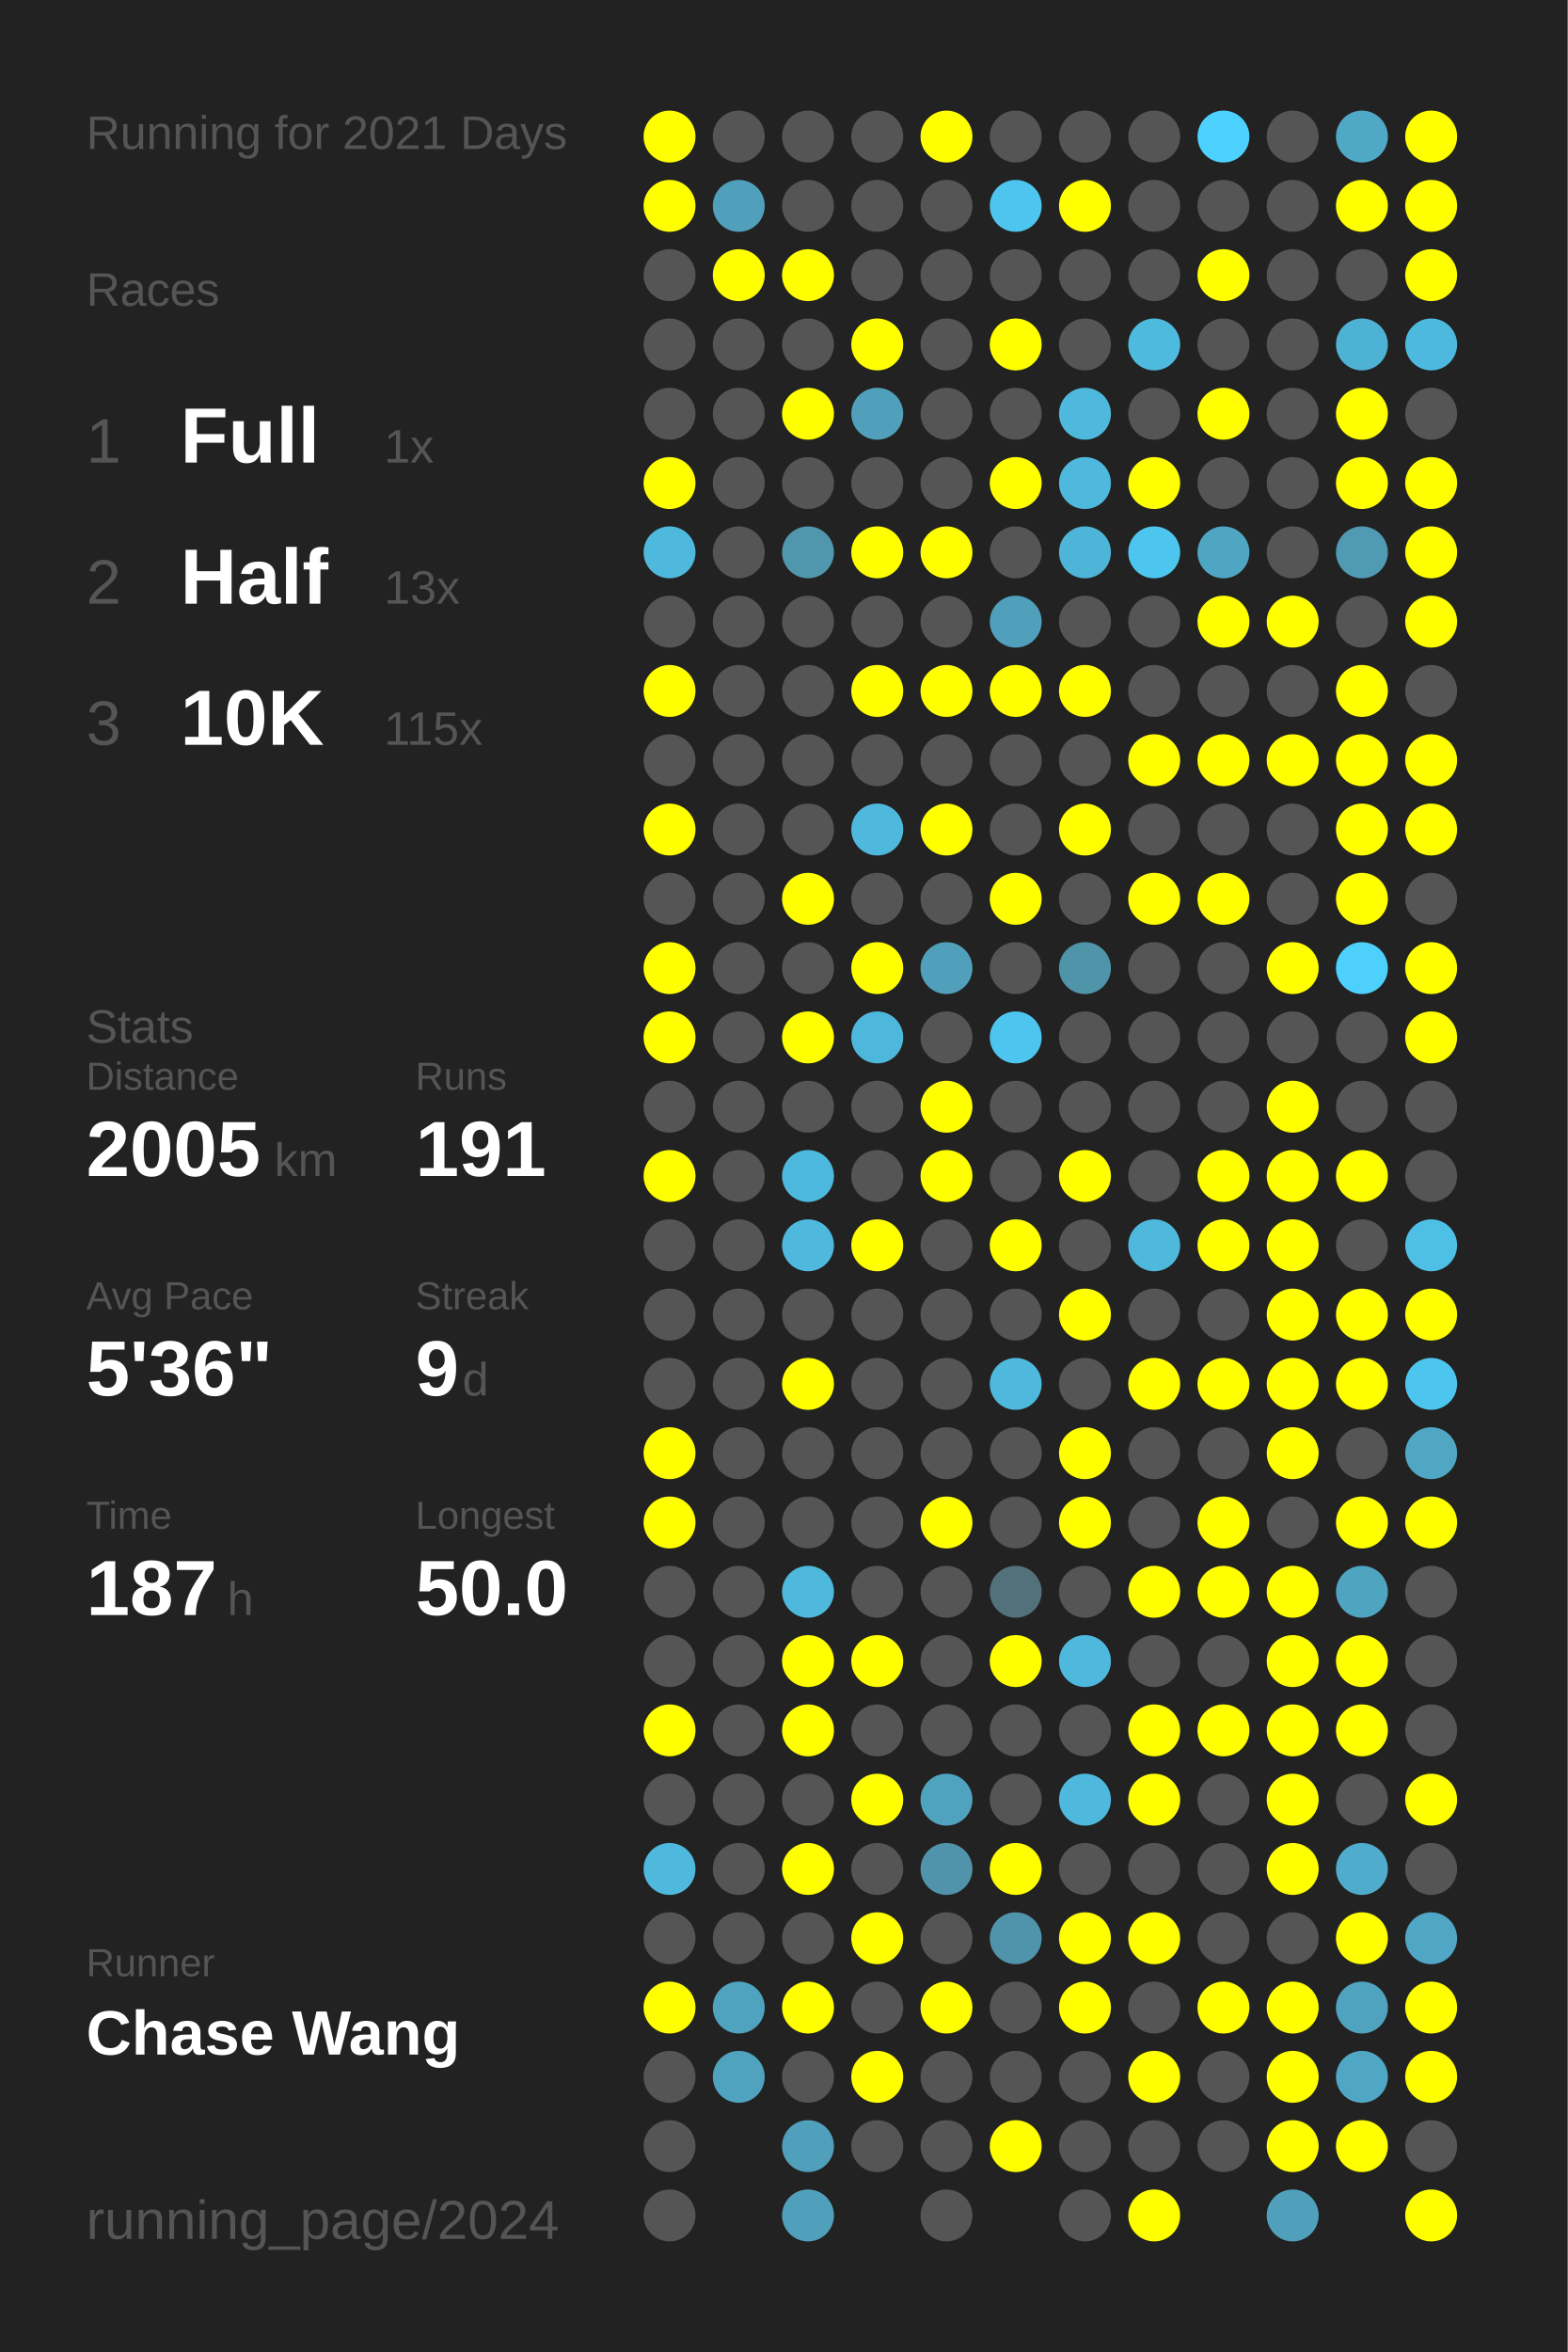
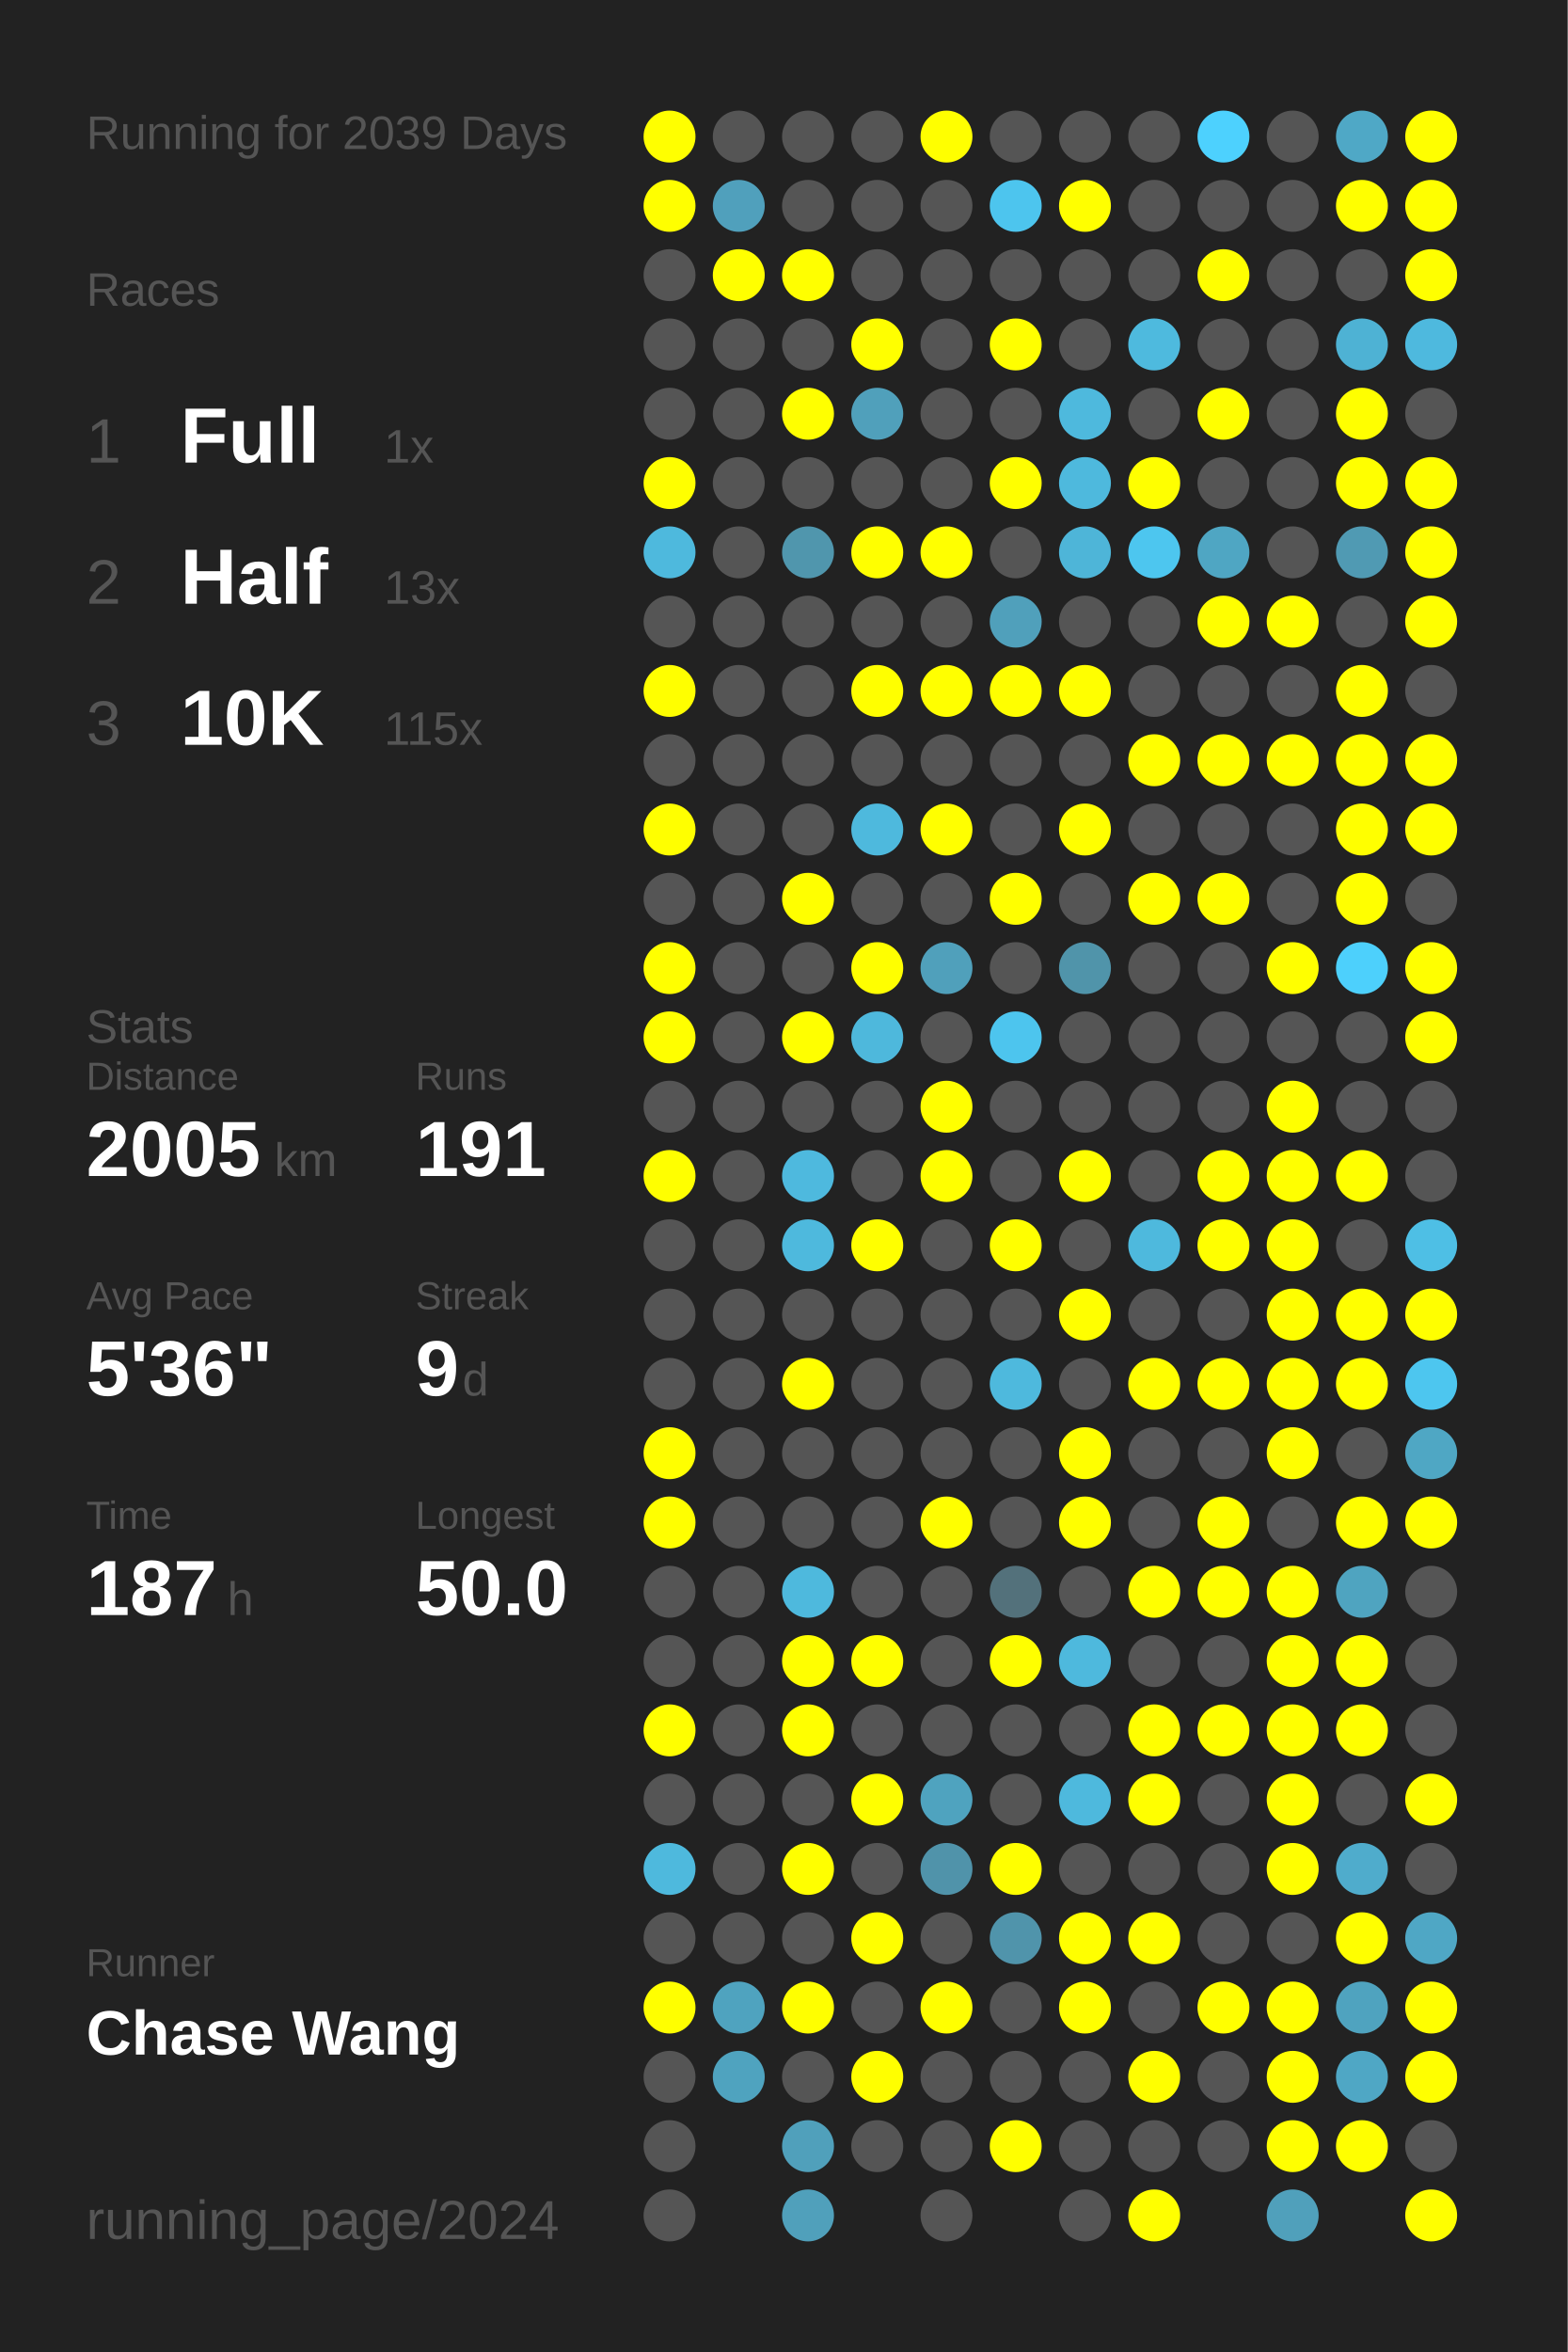
<svg xmlns="http://www.w3.org/2000/svg" baseProfile="full" height="300mm" version="1.1" viewBox="0,0,200,300" width="200mm">
  <defs />
  <rect fill="#222222" height="300" width="200" x="0" y="0" />
-   <text fill="#555555" style="font-size:6px; font-family:Arial;" x="11" y="19">Running for 2021 Days</text>
+   <text fill="#555555" style="font-size:6px; font-family:Arial;" x="11" y="19">Running for 2039 Days</text>
  <text fill="#555555" style="font-size:6px; font-family:Arial;" x="11" y="39">Races</text>
  <text fill="#555555" style="font-size:8px; font-family:Arial;" x="11" y="59">1</text>
  <text fill="#FFFFFF" style="font-size:10px; font-family:Arial; font-weight:bold;" x="23" y="59">Full</text>
  <text fill="#555555" style="font-size:6px; font-family:Arial;" x="49" y="59">1x</text>
  <text fill="#555555" style="font-size:8px; font-family:Arial;" x="11" y="77">2</text>
  <text fill="#FFFFFF" style="font-size:10px; font-family:Arial; font-weight:bold;" x="23" y="77">Half</text>
  <text fill="#555555" style="font-size:6px; font-family:Arial;" x="49" y="77">13x</text>
  <text fill="#555555" style="font-size:8px; font-family:Arial;" x="11" y="95">3</text>
  <text fill="#FFFFFF" style="font-size:10px; font-family:Arial; font-weight:bold;" x="23" y="95">10K</text>
  <text fill="#555555" style="font-size:6px; font-family:Arial;" x="49" y="95">115x</text>
  <text fill="#555555" style="font-size:6px; font-family:Arial;" x="11" y="133">Stats</text>
  <text fill="#555555" style="font-size:5px; font-family:Arial;" x="11" y="139">Distance</text>
  <text fill="#FFFFFF" style="font-size:10px; font-family:Arial; font-weight:bold;" x="11" y="150">2005</text>
  <text fill="#555555" style="font-size:6px; font-family:Arial;" x="35" y="150">km</text>
  <text fill="#555555" style="font-size:5px; font-family:Arial;" x="53" y="139">Runs</text>
  <text fill="#FFFFFF" style="font-size:10px; font-family:Arial; font-weight:bold;" x="53" y="150">191</text>
  <text fill="#555555" style="font-size:5px; font-family:Arial;" x="11" y="167">Avg Pace</text>
  <text fill="#FFFFFF" style="font-size:10px; font-family:Arial; font-weight:bold;" x="11" y="178">5'36"</text>
  <text fill="#555555" style="font-size:5px; font-family:Arial;" x="53" y="167">Streak</text>
  <text fill="#FFFFFF" style="font-size:10px; font-family:Arial; font-weight:bold;" x="53" y="178">9</text>
  <text fill="#555555" style="font-size:6px; font-family:Arial;" x="59" y="178">d</text>
  <text fill="#555555" style="font-size:5px; font-family:Arial;" x="11" y="195">Time</text>
  <text fill="#FFFFFF" style="font-size:10px; font-family:Arial; font-weight:bold;" x="11" y="206">187</text>
  <text fill="#555555" style="font-size:6px; font-family:Arial;" x="29" y="206">h</text>
  <text fill="#555555" style="font-size:5px; font-family:Arial;" x="53" y="195">Longest</text>
  <text fill="#FFFFFF" style="font-size:10px; font-family:Arial; font-weight:bold;" x="53" y="206">50.0</text>
  <text fill="#555555" style="font-size:5px; font-family:Arial;" x="11" y="252.065">Runner</text>
  <text fill="#FFFFFF" style="font-size:8px; font-family:Arial; font-weight:bold;" x="11" y="262.065">Chase Wang</text>
  <text fill="#555555" style="font-size:7px; font-family:Arial;" x="11" y="285.581">running_page/2024</text>
  <circle cx="85.417" cy="17.419" fill="#FFFF00" r="3.312" />
  <circle cx="85.417" cy="26.258" fill="#FFFF00" r="3.312" />
  <circle cx="85.417" cy="35.097" fill="#555555" r="3.312" />
  <circle cx="85.417" cy="43.935" fill="#555555" r="3.312" />
  <circle cx="85.417" cy="52.774" fill="#555555" r="3.312" />
  <circle cx="85.417" cy="61.613" fill="#FFFF00" r="3.312" />
  <circle cx="85.417" cy="70.452" fill="#4eb9dd" r="3.312" />
  <circle cx="85.417" cy="79.29" fill="#555555" r="3.312" />
  <circle cx="85.417" cy="88.129" fill="#FFFF00" r="3.312" />
  <circle cx="85.417" cy="96.968" fill="#555555" r="3.312" />
  <circle cx="85.417" cy="105.806" fill="#FFFF00" r="3.312" />
  <circle cx="85.417" cy="114.645" fill="#555555" r="3.312" />
  <circle cx="85.417" cy="123.484" fill="#FFFF00" r="3.312" />
  <circle cx="85.417" cy="132.323" fill="#FFFF00" r="3.312" />
  <circle cx="85.417" cy="141.161" fill="#555555" r="3.312" />
  <circle cx="85.417" cy="150" fill="#FFFF00" r="3.312" />
  <circle cx="85.417" cy="158.839" fill="#555555" r="3.312" />
  <circle cx="85.417" cy="167.677" fill="#555555" r="3.312" />
  <circle cx="85.417" cy="176.516" fill="#555555" r="3.312" />
  <circle cx="85.417" cy="185.355" fill="#FFFF00" r="3.312" />
  <circle cx="85.417" cy="194.194" fill="#FFFF00" r="3.312" />
  <circle cx="85.417" cy="203.032" fill="#555555" r="3.312" />
  <circle cx="85.417" cy="211.871" fill="#555555" r="3.312" />
  <circle cx="85.417" cy="220.71" fill="#FFFF00" r="3.312" />
  <circle cx="85.417" cy="229.548" fill="#555555" r="3.312" />
  <circle cx="85.417" cy="238.387" fill="#4eb9dd" r="3.312" />
  <circle cx="85.417" cy="247.226" fill="#555555" r="3.312" />
  <circle cx="85.417" cy="256.065" fill="#FFFF00" r="3.312" />
  <circle cx="85.417" cy="264.903" fill="#555555" r="3.312" />
  <circle cx="85.417" cy="273.742" fill="#555555" r="3.312" />
  <circle cx="85.417" cy="282.581" fill="#555555" r="3.312" />
  <circle cx="94.25" cy="17.419" fill="#555555" r="3.312" />
  <circle cx="94.25" cy="26.258" fill="#50a0bc" r="3.312" />
  <circle cx="94.25" cy="35.097" fill="#FFFF00" r="3.312" />
  <circle cx="94.25" cy="43.935" fill="#555555" r="3.312" />
  <circle cx="94.25" cy="52.774" fill="#555555" r="3.312" />
  <circle cx="94.25" cy="61.613" fill="#555555" r="3.312" />
  <circle cx="94.25" cy="70.452" fill="#555555" r="3.312" />
  <circle cx="94.25" cy="79.29" fill="#555555" r="3.312" />
  <circle cx="94.25" cy="88.129" fill="#555555" r="3.312" />
  <circle cx="94.25" cy="96.968" fill="#555555" r="3.312" />
  <circle cx="94.25" cy="105.806" fill="#555555" r="3.312" />
  <circle cx="94.25" cy="114.645" fill="#555555" r="3.312" />
  <circle cx="94.25" cy="123.484" fill="#555555" r="3.312" />
  <circle cx="94.25" cy="132.323" fill="#555555" r="3.312" />
  <circle cx="94.25" cy="141.161" fill="#555555" r="3.312" />
  <circle cx="94.25" cy="150" fill="#555555" r="3.312" />
  <circle cx="94.25" cy="158.839" fill="#555555" r="3.312" />
  <circle cx="94.25" cy="167.677" fill="#555555" r="3.312" />
  <circle cx="94.25" cy="176.516" fill="#555555" r="3.312" />
  <circle cx="94.25" cy="185.355" fill="#555555" r="3.312" />
  <circle cx="94.25" cy="194.194" fill="#555555" r="3.312" />
  <circle cx="94.25" cy="203.032" fill="#555555" r="3.312" />
  <circle cx="94.25" cy="211.871" fill="#555555" r="3.312" />
  <circle cx="94.25" cy="220.71" fill="#555555" r="3.312" />
  <circle cx="94.25" cy="229.548" fill="#555555" r="3.312" />
  <circle cx="94.25" cy="238.387" fill="#555555" r="3.312" />
  <circle cx="94.25" cy="247.226" fill="#555555" r="3.312" />
  <circle cx="94.25" cy="256.065" fill="#4fa3bf" r="3.312" />
  <circle cx="94.25" cy="264.903" fill="#4fa3bf" r="3.312" />
  <circle cx="103.083" cy="17.419" fill="#555555" r="3.312" />
  <circle cx="103.083" cy="26.258" fill="#555555" r="3.312" />
  <circle cx="103.083" cy="35.097" fill="#FFFF00" r="3.312" />
  <circle cx="103.083" cy="43.935" fill="#555555" r="3.312" />
  <circle cx="103.083" cy="52.774" fill="#FFFF00" r="3.312" />
  <circle cx="103.083" cy="61.613" fill="#555555" r="3.312" />
  <circle cx="103.083" cy="70.452" fill="#5096ad" r="3.312" />
  <circle cx="103.083" cy="79.29" fill="#555555" r="3.312" />
  <circle cx="103.083" cy="88.129" fill="#555555" r="3.312" />
  <circle cx="103.083" cy="96.968" fill="#555555" r="3.312" />
  <circle cx="103.083" cy="105.806" fill="#555555" r="3.312" />
  <circle cx="103.083" cy="114.645" fill="#FFFF00" r="3.312" />
  <circle cx="103.083" cy="123.484" fill="#555555" r="3.312" />
  <circle cx="103.083" cy="132.323" fill="#FFFF00" r="3.312" />
  <circle cx="103.083" cy="141.161" fill="#555555" r="3.312" />
  <circle cx="103.083" cy="150" fill="#4eb9de" r="3.312" />
  <circle cx="103.083" cy="158.839" fill="#4eb9dd" r="3.312" />
  <circle cx="103.083" cy="167.677" fill="#555555" r="3.312" />
  <circle cx="103.083" cy="176.516" fill="#FFFF00" r="3.312" />
  <circle cx="103.083" cy="185.355" fill="#555555" r="3.312" />
  <circle cx="103.083" cy="194.194" fill="#555555" r="3.312" />
  <circle cx="103.083" cy="203.032" fill="#4eb9dd" r="3.312" />
  <circle cx="103.083" cy="211.871" fill="#FFFF00" r="3.312" />
  <circle cx="103.083" cy="220.71" fill="#FFFF00" r="3.312" />
  <circle cx="103.083" cy="229.548" fill="#555555" r="3.312" />
  <circle cx="103.083" cy="238.387" fill="#FFFF00" r="3.312" />
  <circle cx="103.083" cy="247.226" fill="#555555" r="3.312" />
  <circle cx="103.083" cy="256.065" fill="#FFFF00" r="3.312" />
  <circle cx="103.083" cy="264.903" fill="#555555" r="3.312" />
  <circle cx="103.083" cy="273.742" fill="#50a0bb" r="3.312" />
  <circle cx="103.083" cy="282.581" fill="#50a0bb" r="3.312" />
  <circle cx="111.917" cy="17.419" fill="#555555" r="3.312" />
  <circle cx="111.917" cy="26.258" fill="#555555" r="3.312" />
  <circle cx="111.917" cy="35.097" fill="#555555" r="3.312" />
  <circle cx="111.917" cy="43.935" fill="#FFFF00" r="3.312" />
  <circle cx="111.917" cy="52.774" fill="#50a0bb" r="3.312" />
  <circle cx="111.917" cy="61.613" fill="#555555" r="3.312" />
  <circle cx="111.917" cy="70.452" fill="#FFFF00" r="3.312" />
  <circle cx="111.917" cy="79.29" fill="#555555" r="3.312" />
  <circle cx="111.917" cy="88.129" fill="#FFFF00" r="3.312" />
  <circle cx="111.917" cy="96.968" fill="#555555" r="3.312" />
  <circle cx="111.917" cy="105.806" fill="#4eb9dd" r="3.312" />
  <circle cx="111.917" cy="114.645" fill="#555555" r="3.312" />
  <circle cx="111.917" cy="123.484" fill="#FFFF00" r="3.312" />
  <circle cx="111.917" cy="132.323" fill="#4eb8dc" r="3.312" />
  <circle cx="111.917" cy="141.161" fill="#555555" r="3.312" />
  <circle cx="111.917" cy="150" fill="#555555" r="3.312" />
  <circle cx="111.917" cy="158.839" fill="#FFFF00" r="3.312" />
  <circle cx="111.917" cy="167.677" fill="#555555" r="3.312" />
  <circle cx="111.917" cy="176.516" fill="#555555" r="3.312" />
  <circle cx="111.917" cy="185.355" fill="#555555" r="3.312" />
  <circle cx="111.917" cy="194.194" fill="#555555" r="3.312" />
  <circle cx="111.917" cy="203.032" fill="#555555" r="3.312" />
  <circle cx="111.917" cy="211.871" fill="#FFFF00" r="3.312" />
  <circle cx="111.917" cy="220.71" fill="#555555" r="3.312" />
  <circle cx="111.917" cy="229.548" fill="#FFFF00" r="3.312" />
  <circle cx="111.917" cy="238.387" fill="#555555" r="3.312" />
  <circle cx="111.917" cy="247.226" fill="#FFFF00" r="3.312" />
  <circle cx="111.917" cy="256.065" fill="#555555" r="3.312" />
  <circle cx="111.917" cy="264.903" fill="#FFFF00" r="3.312" />
  <circle cx="111.917" cy="273.742" fill="#555555" r="3.312" />
  <circle cx="120.75" cy="17.419" fill="#FFFF00" r="3.312" />
  <circle cx="120.75" cy="26.258" fill="#555555" r="3.312" />
  <circle cx="120.75" cy="35.097" fill="#555555" r="3.312" />
  <circle cx="120.75" cy="43.935" fill="#555555" r="3.312" />
  <circle cx="120.75" cy="52.774" fill="#555555" r="3.312" />
  <circle cx="120.75" cy="61.613" fill="#555555" r="3.312" />
  <circle cx="120.75" cy="70.452" fill="#FFFF00" r="3.312" />
  <circle cx="120.75" cy="79.29" fill="#555555" r="3.312" />
  <circle cx="120.75" cy="88.129" fill="#FFFF00" r="3.312" />
  <circle cx="120.75" cy="96.968" fill="#555555" r="3.312" />
  <circle cx="120.75" cy="105.806" fill="#FFFF00" r="3.312" />
  <circle cx="120.75" cy="114.645" fill="#555555" r="3.312" />
  <circle cx="120.75" cy="123.484" fill="#50a0bb" r="3.312" />
  <circle cx="120.75" cy="132.323" fill="#555555" r="3.312" />
  <circle cx="120.75" cy="141.161" fill="#FFFF00" r="3.312" />
  <circle cx="120.75" cy="150" fill="#FFFF00" r="3.312" />
  <circle cx="120.75" cy="158.839" fill="#555555" r="3.312" />
  <circle cx="120.75" cy="167.677" fill="#555555" r="3.312" />
  <circle cx="120.75" cy="176.516" fill="#555555" r="3.312" />
  <circle cx="120.75" cy="185.355" fill="#555555" r="3.312" />
  <circle cx="120.75" cy="194.194" fill="#FFFF00" r="3.312" />
  <circle cx="120.75" cy="203.032" fill="#555555" r="3.312" />
  <circle cx="120.75" cy="211.871" fill="#555555" r="3.312" />
  <circle cx="120.75" cy="220.71" fill="#555555" r="3.312" />
  <circle cx="120.75" cy="229.548" fill="#4fa3bf" r="3.312" />
  <circle cx="120.75" cy="238.387" fill="#5093aa" r="3.312" />
  <circle cx="120.75" cy="247.226" fill="#555555" r="3.312" />
  <circle cx="120.75" cy="256.065" fill="#FFFF00" r="3.312" />
  <circle cx="120.75" cy="264.903" fill="#555555" r="3.312" />
  <circle cx="120.75" cy="273.742" fill="#555555" r="3.312" />
  <circle cx="120.75" cy="282.581" fill="#555555" r="3.312" />
  <circle cx="129.583" cy="17.419" fill="#555555" r="3.312" />
  <circle cx="129.583" cy="26.258" fill="#4dc5ee" r="3.312" />
  <circle cx="129.583" cy="35.097" fill="#555555" r="3.312" />
  <circle cx="129.583" cy="43.935" fill="#FFFF00" r="3.312" />
  <circle cx="129.583" cy="52.774" fill="#555555" r="3.312" />
  <circle cx="129.583" cy="61.613" fill="#FFFF00" r="3.312" />
  <circle cx="129.583" cy="70.452" fill="#555555" r="3.312" />
  <circle cx="129.583" cy="79.29" fill="#50a0bb" r="3.312" />
  <circle cx="129.583" cy="88.129" fill="#FFFF00" r="3.312" />
  <circle cx="129.583" cy="96.968" fill="#555555" r="3.312" />
  <circle cx="129.583" cy="105.806" fill="#555555" r="3.312" />
  <circle cx="129.583" cy="114.645" fill="#FFFF00" r="3.312" />
  <circle cx="129.583" cy="123.484" fill="#555555" r="3.312" />
  <circle cx="129.583" cy="132.323" fill="#4dc5ee" r="3.312" />
  <circle cx="129.583" cy="141.161" fill="#555555" r="3.312" />
  <circle cx="129.583" cy="150" fill="#555555" r="3.312" />
  <circle cx="129.583" cy="158.839" fill="#FFFF00" r="3.312" />
  <circle cx="129.583" cy="167.677" fill="#555555" r="3.312" />
  <circle cx="129.583" cy="176.516" fill="#4eb9dd" r="3.312" />
  <circle cx="129.583" cy="185.355" fill="#555555" r="3.312" />
  <circle cx="129.583" cy="194.194" fill="#555555" r="3.312" />
  <circle cx="129.583" cy="203.032" fill="#53717b" r="3.312" />
  <circle cx="129.583" cy="211.871" fill="#FFFF00" r="3.312" />
  <circle cx="129.583" cy="220.71" fill="#555555" r="3.312" />
  <circle cx="129.583" cy="229.548" fill="#555555" r="3.312" />
  <circle cx="129.583" cy="238.387" fill="#FFFF00" r="3.312" />
  <circle cx="129.583" cy="247.226" fill="#5094ab" r="3.312" />
  <circle cx="129.583" cy="256.065" fill="#555555" r="3.312" />
  <circle cx="129.583" cy="264.903" fill="#555555" r="3.312" />
  <circle cx="129.583" cy="273.742" fill="#FFFF00" r="3.312" />
  <circle cx="138.417" cy="17.419" fill="#555555" r="3.312" />
  <circle cx="138.417" cy="26.258" fill="#FFFF00" r="3.312" />
  <circle cx="138.417" cy="35.097" fill="#555555" r="3.312" />
  <circle cx="138.417" cy="43.935" fill="#555555" r="3.312" />
  <circle cx="138.417" cy="52.774" fill="#4eb9dd" r="3.312" />
  <circle cx="138.417" cy="61.613" fill="#4eb9dd" r="3.312" />
  <circle cx="138.417" cy="70.452" fill="#4eb5d8" r="3.312" />
  <circle cx="138.417" cy="79.29" fill="#555555" r="3.312" />
  <circle cx="138.417" cy="88.129" fill="#FFFF00" r="3.312" />
  <circle cx="138.417" cy="96.968" fill="#555555" r="3.312" />
  <circle cx="138.417" cy="105.806" fill="#FFFF00" r="3.312" />
  <circle cx="138.417" cy="114.645" fill="#555555" r="3.312" />
  <circle cx="138.417" cy="123.484" fill="#5094aa" r="3.312" />
  <circle cx="138.417" cy="132.323" fill="#555555" r="3.312" />
  <circle cx="138.417" cy="141.161" fill="#555555" r="3.312" />
  <circle cx="138.417" cy="150" fill="#FFFF00" r="3.312" />
  <circle cx="138.417" cy="158.839" fill="#555555" r="3.312" />
  <circle cx="138.417" cy="167.677" fill="#FFFF00" r="3.312" />
  <circle cx="138.417" cy="176.516" fill="#555555" r="3.312" />
  <circle cx="138.417" cy="185.355" fill="#FFFF00" r="3.312" />
  <circle cx="138.417" cy="194.194" fill="#FFFF00" r="3.312" />
  <circle cx="138.417" cy="203.032" fill="#555555" r="3.312" />
  <circle cx="138.417" cy="211.871" fill="#4eb9dd" r="3.312" />
  <circle cx="138.417" cy="220.71" fill="#555555" r="3.312" />
  <circle cx="138.417" cy="229.548" fill="#4eb9dd" r="3.312" />
  <circle cx="138.417" cy="238.387" fill="#555555" r="3.312" />
  <circle cx="138.417" cy="247.226" fill="#FFFF00" r="3.312" />
  <circle cx="138.417" cy="256.065" fill="#FFFF00" r="3.312" />
  <circle cx="138.417" cy="264.903" fill="#555555" r="3.312" />
  <circle cx="138.417" cy="273.742" fill="#555555" r="3.312" />
  <circle cx="138.417" cy="282.581" fill="#555555" r="3.312" />
  <circle cx="147.25" cy="17.419" fill="#555555" r="3.312" />
  <circle cx="147.25" cy="26.258" fill="#555555" r="3.312" />
  <circle cx="147.25" cy="35.097" fill="#555555" r="3.312" />
  <circle cx="147.25" cy="43.935" fill="#4ebade" r="3.312" />
  <circle cx="147.25" cy="52.774" fill="#555555" r="3.312" />
  <circle cx="147.25" cy="61.613" fill="#FFFF00" r="3.312" />
  <circle cx="147.25" cy="70.452" fill="#4dc6ef" r="3.312" />
  <circle cx="147.25" cy="79.29" fill="#555555" r="3.312" />
  <circle cx="147.25" cy="88.129" fill="#555555" r="3.312" />
  <circle cx="147.25" cy="96.968" fill="#FFFF00" r="3.312" />
  <circle cx="147.25" cy="105.806" fill="#555555" r="3.312" />
  <circle cx="147.25" cy="114.645" fill="#FFFF00" r="3.312" />
  <circle cx="147.25" cy="123.484" fill="#555555" r="3.312" />
  <circle cx="147.25" cy="132.323" fill="#555555" r="3.312" />
  <circle cx="147.25" cy="141.161" fill="#555555" r="3.312" />
  <circle cx="147.25" cy="150" fill="#555555" r="3.312" />
  <circle cx="147.25" cy="158.839" fill="#4eb9dd" r="3.312" />
  <circle cx="147.25" cy="167.677" fill="#555555" r="3.312" />
  <circle cx="147.25" cy="176.516" fill="#FFFF00" r="3.312" />
  <circle cx="147.25" cy="185.355" fill="#555555" r="3.312" />
  <circle cx="147.25" cy="194.194" fill="#555555" r="3.312" />
  <circle cx="147.25" cy="203.032" fill="#FFFF00" r="3.312" />
  <circle cx="147.25" cy="211.871" fill="#555555" r="3.312" />
  <circle cx="147.25" cy="220.71" fill="#FFFF00" r="3.312" />
  <circle cx="147.25" cy="229.548" fill="#FFFF00" r="3.312" />
  <circle cx="147.25" cy="238.387" fill="#555555" r="3.312" />
  <circle cx="147.25" cy="247.226" fill="#FFFF00" r="3.312" />
  <circle cx="147.25" cy="256.065" fill="#555555" r="3.312" />
  <circle cx="147.25" cy="264.903" fill="#FFFF00" r="3.312" />
  <circle cx="147.25" cy="273.742" fill="#555555" r="3.312" />
  <circle cx="147.25" cy="282.581" fill="#FFFF00" r="3.312" />
  <circle cx="156.083" cy="17.419" fill="#4dd1fe" r="3.312" />
  <circle cx="156.083" cy="26.258" fill="#555555" r="3.312" />
  <circle cx="156.083" cy="35.097" fill="#FFFF00" r="3.312" />
  <circle cx="156.083" cy="43.935" fill="#555555" r="3.312" />
  <circle cx="156.083" cy="52.774" fill="#FFFF00" r="3.312" />
  <circle cx="156.083" cy="61.613" fill="#555555" r="3.312" />
  <circle cx="156.083" cy="70.452" fill="#4fa6c3" r="3.312" />
  <circle cx="156.083" cy="79.29" fill="#FFFF00" r="3.312" />
  <circle cx="156.083" cy="88.129" fill="#555555" r="3.312" />
  <circle cx="156.083" cy="96.968" fill="#FFFF00" r="3.312" />
  <circle cx="156.083" cy="105.806" fill="#555555" r="3.312" />
  <circle cx="156.083" cy="114.645" fill="#FFFF00" r="3.312" />
  <circle cx="156.083" cy="123.484" fill="#555555" r="3.312" />
  <circle cx="156.083" cy="132.323" fill="#555555" r="3.312" />
  <circle cx="156.083" cy="141.161" fill="#555555" r="3.312" />
  <circle cx="156.083" cy="150" fill="#FFFF00" r="3.312" />
  <circle cx="156.083" cy="158.839" fill="#FFFF00" r="3.312" />
  <circle cx="156.083" cy="167.677" fill="#555555" r="3.312" />
  <circle cx="156.083" cy="176.516" fill="#FFFF00" r="3.312" />
  <circle cx="156.083" cy="185.355" fill="#555555" r="3.312" />
  <circle cx="156.083" cy="194.194" fill="#FFFF00" r="3.312" />
  <circle cx="156.083" cy="203.032" fill="#FFFF00" r="3.312" />
  <circle cx="156.083" cy="211.871" fill="#555555" r="3.312" />
  <circle cx="156.083" cy="220.71" fill="#FFFF00" r="3.312" />
  <circle cx="156.083" cy="229.548" fill="#555555" r="3.312" />
  <circle cx="156.083" cy="238.387" fill="#555555" r="3.312" />
  <circle cx="156.083" cy="247.226" fill="#555555" r="3.312" />
  <circle cx="156.083" cy="256.065" fill="#FFFF00" r="3.312" />
  <circle cx="156.083" cy="264.903" fill="#555555" r="3.312" />
  <circle cx="156.083" cy="273.742" fill="#555555" r="3.312" />
  <circle cx="164.917" cy="17.419" fill="#555555" r="3.312" />
  <circle cx="164.917" cy="26.258" fill="#555555" r="3.312" />
  <circle cx="164.917" cy="35.097" fill="#555555" r="3.312" />
  <circle cx="164.917" cy="43.935" fill="#555555" r="3.312" />
  <circle cx="164.917" cy="52.774" fill="#555555" r="3.312" />
  <circle cx="164.917" cy="61.613" fill="#555555" r="3.312" />
  <circle cx="164.917" cy="70.452" fill="#555555" r="3.312" />
  <circle cx="164.917" cy="79.29" fill="#FFFF00" r="3.312" />
  <circle cx="164.917" cy="88.129" fill="#555555" r="3.312" />
  <circle cx="164.917" cy="96.968" fill="#FFFF00" r="3.312" />
  <circle cx="164.917" cy="105.806" fill="#555555" r="3.312" />
  <circle cx="164.917" cy="114.645" fill="#555555" r="3.312" />
  <circle cx="164.917" cy="123.484" fill="#FFFF00" r="3.312" />
  <circle cx="164.917" cy="132.323" fill="#555555" r="3.312" />
  <circle cx="164.917" cy="141.161" fill="#FFFF00" r="3.312" />
  <circle cx="164.917" cy="150" fill="#FFFF00" r="3.312" />
  <circle cx="164.917" cy="158.839" fill="#FFFF00" r="3.312" />
  <circle cx="164.917" cy="167.677" fill="#FFFF00" r="3.312" />
  <circle cx="164.917" cy="176.516" fill="#FFFF00" r="3.312" />
  <circle cx="164.917" cy="185.355" fill="#FFFF00" r="3.312" />
  <circle cx="164.917" cy="194.194" fill="#555555" r="3.312" />
  <circle cx="164.917" cy="203.032" fill="#FFFF00" r="3.312" />
  <circle cx="164.917" cy="211.871" fill="#FFFF00" r="3.312" />
  <circle cx="164.917" cy="220.71" fill="#FFFF00" r="3.312" />
  <circle cx="164.917" cy="229.548" fill="#FFFF00" r="3.312" />
  <circle cx="164.917" cy="238.387" fill="#FFFF00" r="3.312" />
  <circle cx="164.917" cy="247.226" fill="#555555" r="3.312" />
  <circle cx="164.917" cy="256.065" fill="#FFFF00" r="3.312" />
  <circle cx="164.917" cy="264.903" fill="#FFFF00" r="3.312" />
  <circle cx="164.917" cy="273.742" fill="#FFFF00" r="3.312" />
  <circle cx="164.917" cy="282.581" fill="#50a0bb" r="3.312" />
  <circle cx="173.75" cy="17.419" fill="#4fa8c6" r="3.312" />
  <circle cx="173.75" cy="26.258" fill="#FFFF00" r="3.312" />
  <circle cx="173.75" cy="35.097" fill="#555555" r="3.312" />
  <circle cx="173.75" cy="43.935" fill="#4eb2d4" r="3.312" />
  <circle cx="173.75" cy="52.774" fill="#FFFF00" r="3.312" />
  <circle cx="173.75" cy="61.613" fill="#FFFF00" r="3.312" />
  <circle cx="173.75" cy="70.452" fill="#509ab3" r="3.312" />
  <circle cx="173.75" cy="79.29" fill="#555555" r="3.312" />
  <circle cx="173.75" cy="88.129" fill="#FFFF00" r="3.312" />
  <circle cx="173.75" cy="96.968" fill="#FFFF00" r="3.312" />
  <circle cx="173.75" cy="105.806" fill="#FFFF00" r="3.312" />
  <circle cx="173.75" cy="114.645" fill="#FFFF00" r="3.312" />
  <circle cx="173.75" cy="123.484" fill="#4dd0fc" r="3.312" />
  <circle cx="173.75" cy="132.323" fill="#555555" r="3.312" />
  <circle cx="173.75" cy="141.161" fill="#555555" r="3.312" />
  <circle cx="173.75" cy="150" fill="#FFFF00" r="3.312" />
  <circle cx="173.75" cy="158.839" fill="#555555" r="3.312" />
  <circle cx="173.75" cy="167.677" fill="#FFFF00" r="3.312" />
  <circle cx="173.75" cy="176.516" fill="#FFFF00" r="3.312" />
  <circle cx="173.75" cy="185.355" fill="#555555" r="3.312" />
  <circle cx="173.75" cy="194.194" fill="#FFFF00" r="3.312" />
  <circle cx="173.75" cy="203.032" fill="#4fa4c0" r="3.312" />
  <circle cx="173.75" cy="211.871" fill="#FFFF00" r="3.312" />
  <circle cx="173.75" cy="220.71" fill="#FFFF00" r="3.312" />
  <circle cx="173.75" cy="229.548" fill="#555555" r="3.312" />
  <circle cx="173.75" cy="238.387" fill="#4faccc" r="3.312" />
  <circle cx="173.75" cy="247.226" fill="#FFFF00" r="3.312" />
  <circle cx="173.75" cy="256.065" fill="#4fa3bf" r="3.312" />
  <circle cx="173.75" cy="264.903" fill="#4fa7c5" r="3.312" />
  <circle cx="173.75" cy="273.742" fill="#FFFF00" r="3.312" />
  <circle cx="182.583" cy="17.419" fill="#FFFF00" r="3.312" />
  <circle cx="182.583" cy="26.258" fill="#FFFF00" r="3.312" />
  <circle cx="182.583" cy="35.097" fill="#FFFF00" r="3.312" />
  <circle cx="182.583" cy="43.935" fill="#4eb9de" r="3.312" />
  <circle cx="182.583" cy="52.774" fill="#555555" r="3.312" />
  <circle cx="182.583" cy="61.613" fill="#FFFF00" r="3.312" />
  <circle cx="182.583" cy="70.452" fill="#FFFF00" r="3.312" />
  <circle cx="182.583" cy="79.29" fill="#FFFF00" r="3.312" />
  <circle cx="182.583" cy="88.129" fill="#555555" r="3.312" />
  <circle cx="182.583" cy="96.968" fill="#FFFF00" r="3.312" />
  <circle cx="182.583" cy="105.806" fill="#FFFF00" r="3.312" />
  <circle cx="182.583" cy="114.645" fill="#555555" r="3.312" />
  <circle cx="182.583" cy="123.484" fill="#FFFF00" r="3.312" />
  <circle cx="182.583" cy="132.323" fill="#FFFF00" r="3.312" />
  <circle cx="182.583" cy="141.161" fill="#555555" r="3.312" />
  <circle cx="182.583" cy="150" fill="#555555" r="3.312" />
  <circle cx="182.583" cy="158.839" fill="#4ebfe5" r="3.312" />
  <circle cx="182.583" cy="167.677" fill="#FFFF00" r="3.312" />
  <circle cx="182.583" cy="176.516" fill="#4dc6ef" r="3.312" />
  <circle cx="182.583" cy="185.355" fill="#4fa7c4" r="3.312" />
  <circle cx="182.583" cy="194.194" fill="#FFFF00" r="3.312" />
  <circle cx="182.583" cy="203.032" fill="#555555" r="3.312" />
  <circle cx="182.583" cy="211.871" fill="#555555" r="3.312" />
  <circle cx="182.583" cy="220.71" fill="#555555" r="3.312" />
  <circle cx="182.583" cy="229.548" fill="#FFFF00" r="3.312" />
  <circle cx="182.583" cy="238.387" fill="#555555" r="3.312" />
  <circle cx="182.583" cy="247.226" fill="#4fa7c5" r="3.312" />
  <circle cx="182.583" cy="256.065" fill="#FFFF00" r="3.312" />
  <circle cx="182.583" cy="264.903" fill="#FFFF00" r="3.312" />
  <circle cx="182.583" cy="273.742" fill="#555555" r="3.312" />
  <circle cx="182.583" cy="282.581" fill="#FFFF00" r="3.312" />
</svg>
